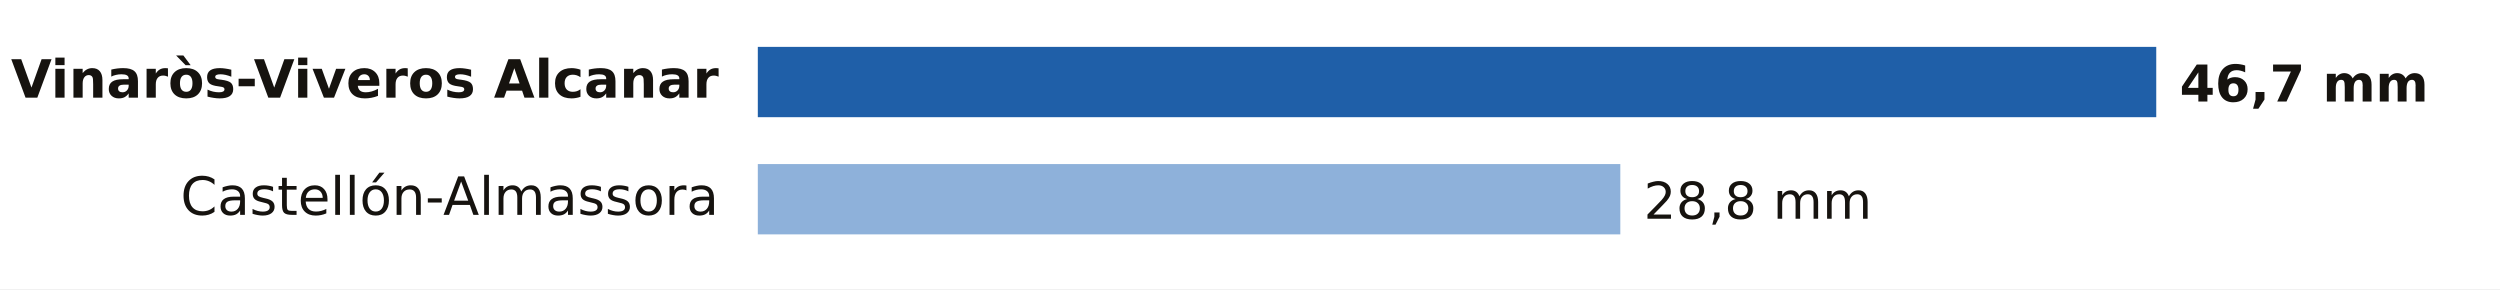
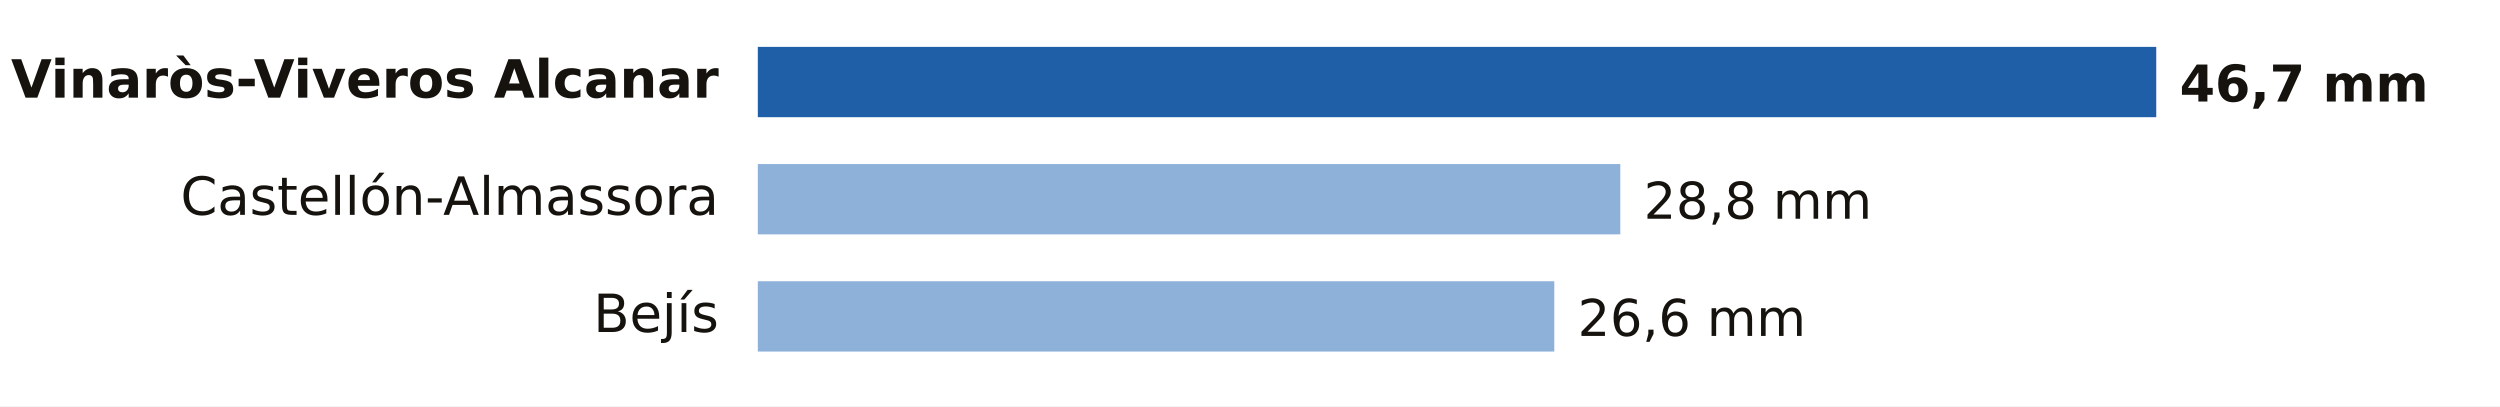
- <svg xmlns="http://www.w3.org/2000/svg" viewBox="0 0 640 74" width="640" height="74" role="img" aria-label="Lluvia entre la medianoche y las 21:00 del lunes 19 de octubre en Castellón">
-   <rect width="640" height="74" fill="#FFFFFF" />
+ <svg xmlns="http://www.w3.org/2000/svg" viewBox="0 0 640 104" width="640" height="104" role="img" aria-label="Lluvia entre la medianoche y las 22:00 del lunes 19 de octubre en Castellón">
+   <rect width="640" height="104" fill="#FFFFFF" />
  <text x="184.0" y="25.0" font-size="13.5" fill="#16130F" text-anchor="end" font-weight="600" font-family="Public Sans, DejaVu Sans, Arial, sans-serif">Vinaròs-Viveros Alcanar</text>
  <rect x="194" y="12" width="358.0" height="18" fill="#1F5FA8" />
  <text x="558.0" y="26.0" font-size="13" fill="#16130F" text-anchor="start" font-weight="700" font-family="Public Sans, DejaVu Sans, Arial, sans-serif">46,7 mm</text>
  <text x="184.0" y="55.0" font-size="13.5" fill="#16130F" text-anchor="end" font-weight="400" font-family="Public Sans, DejaVu Sans, Arial, sans-serif">Castellón-Almassora</text>
  <rect x="194" y="42" width="220.8" height="18" fill="#8EB1DA" />
  <text x="420.8" y="56.0" font-size="13" fill="#16130F" text-anchor="start" font-weight="500" font-family="Public Sans, DejaVu Sans, Arial, sans-serif">28,8 mm</text>
+   <text x="184.0" y="85.0" font-size="13.5" fill="#16130F" text-anchor="end" font-weight="400" font-family="Public Sans, DejaVu Sans, Arial, sans-serif">Bejís</text>
+   <rect x="194" y="72" width="203.9" height="18" fill="#8EB1DA" />
+   <text x="403.9" y="86.0" font-size="13" fill="#16130F" text-anchor="start" font-weight="500" font-family="Public Sans, DejaVu Sans, Arial, sans-serif">26,6 mm</text>
</svg>
